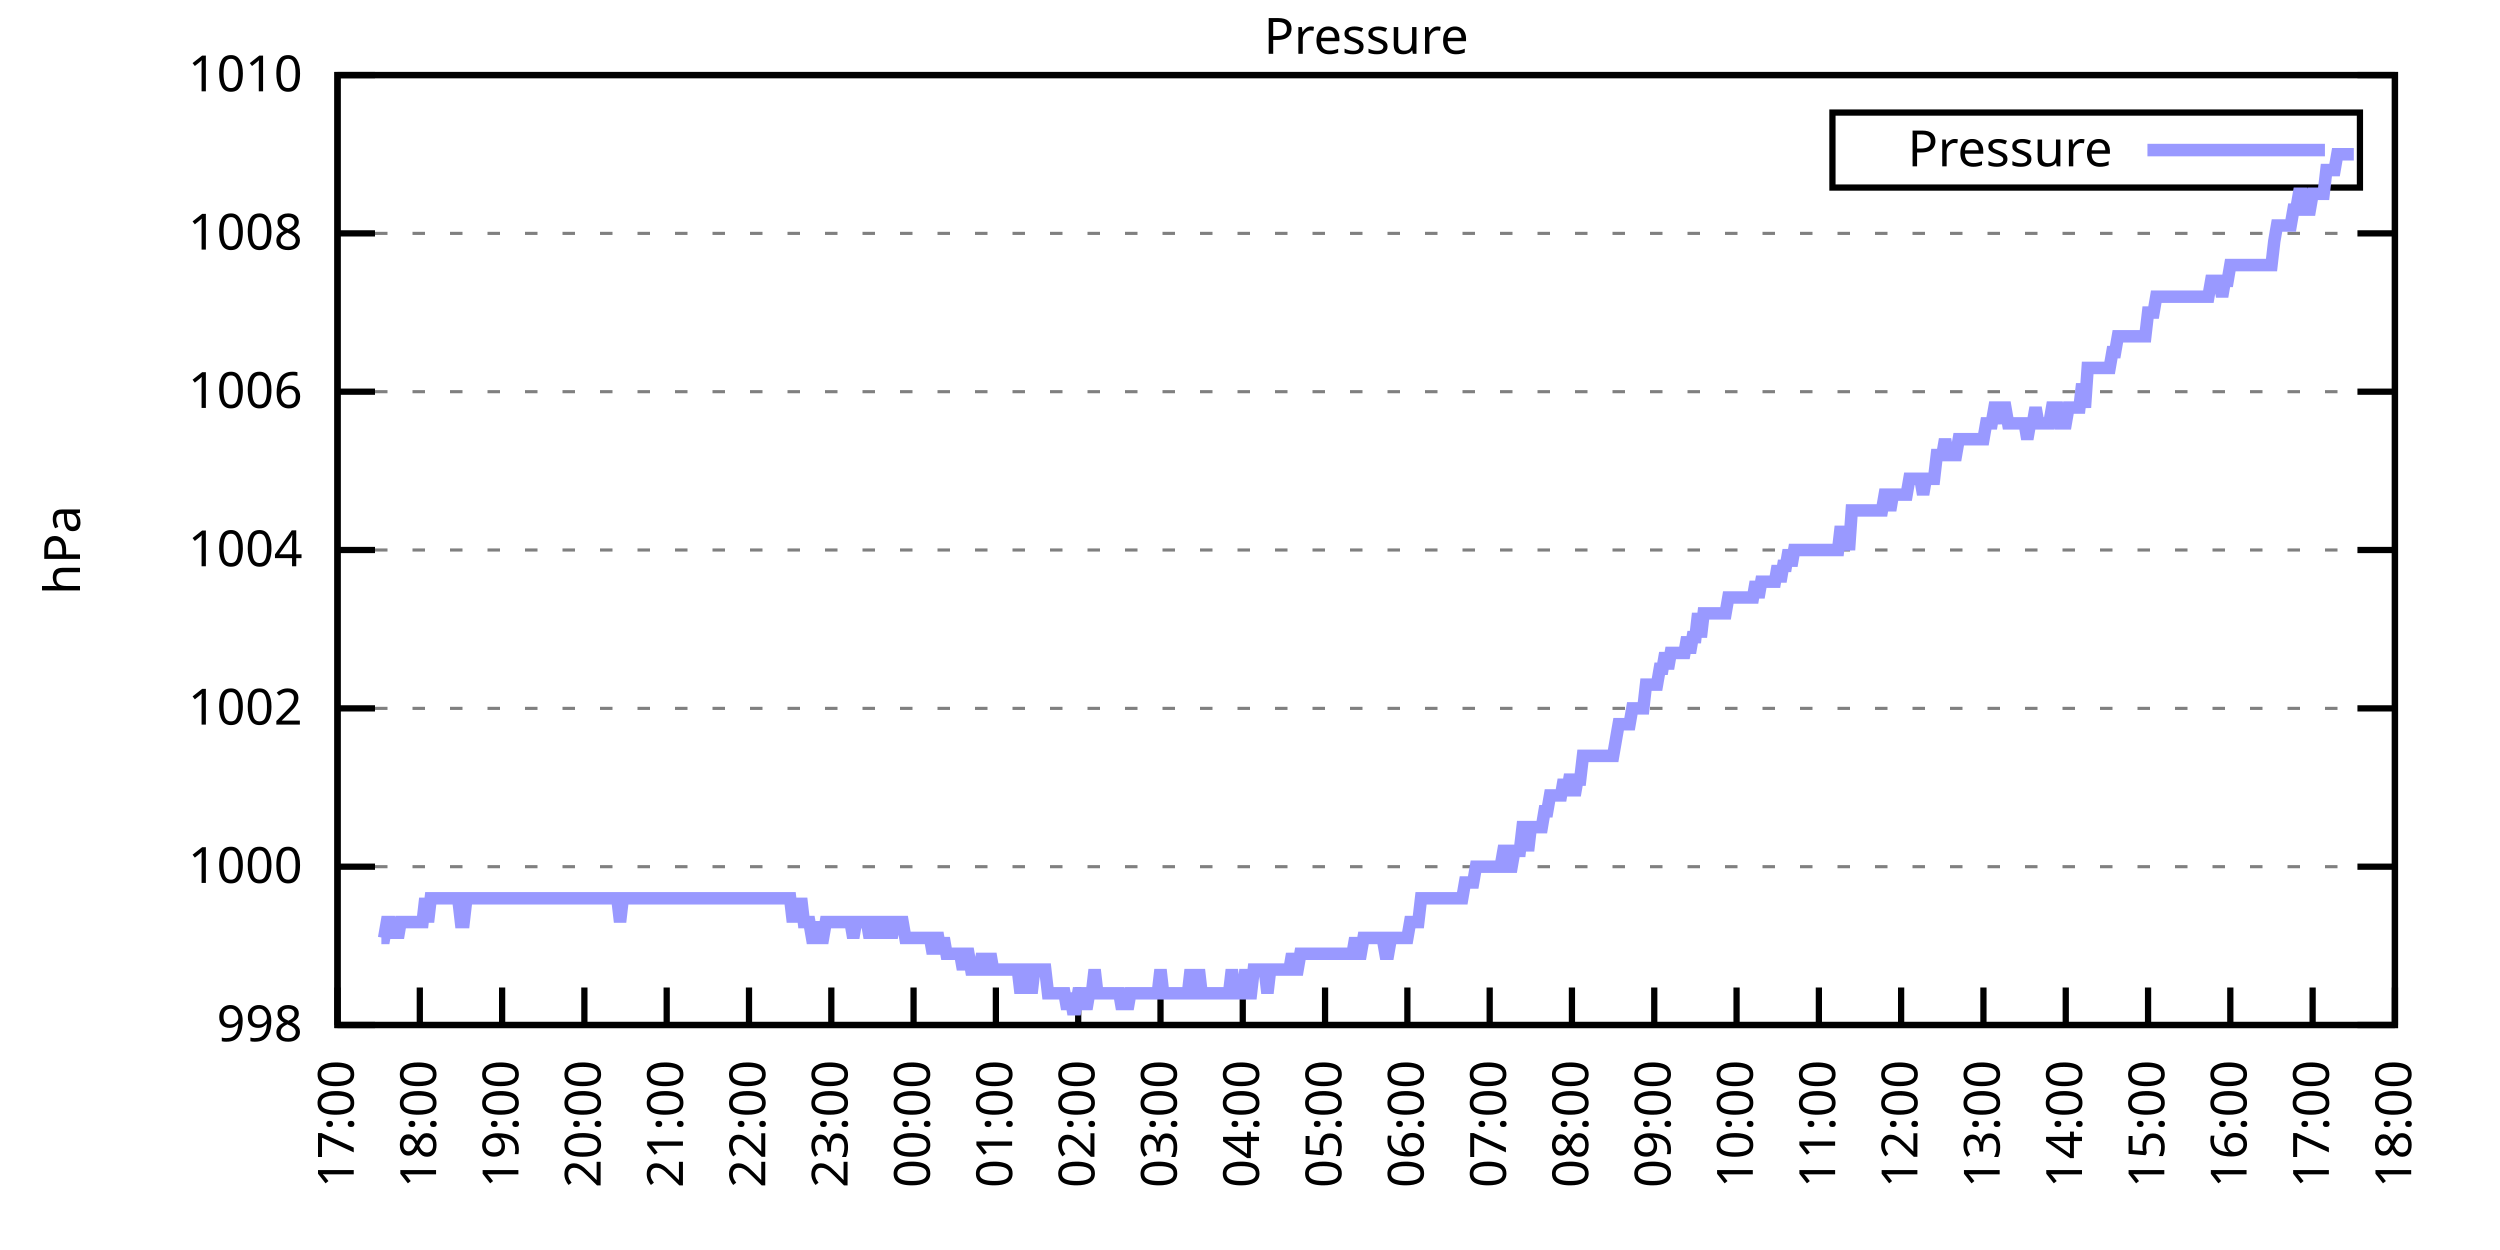
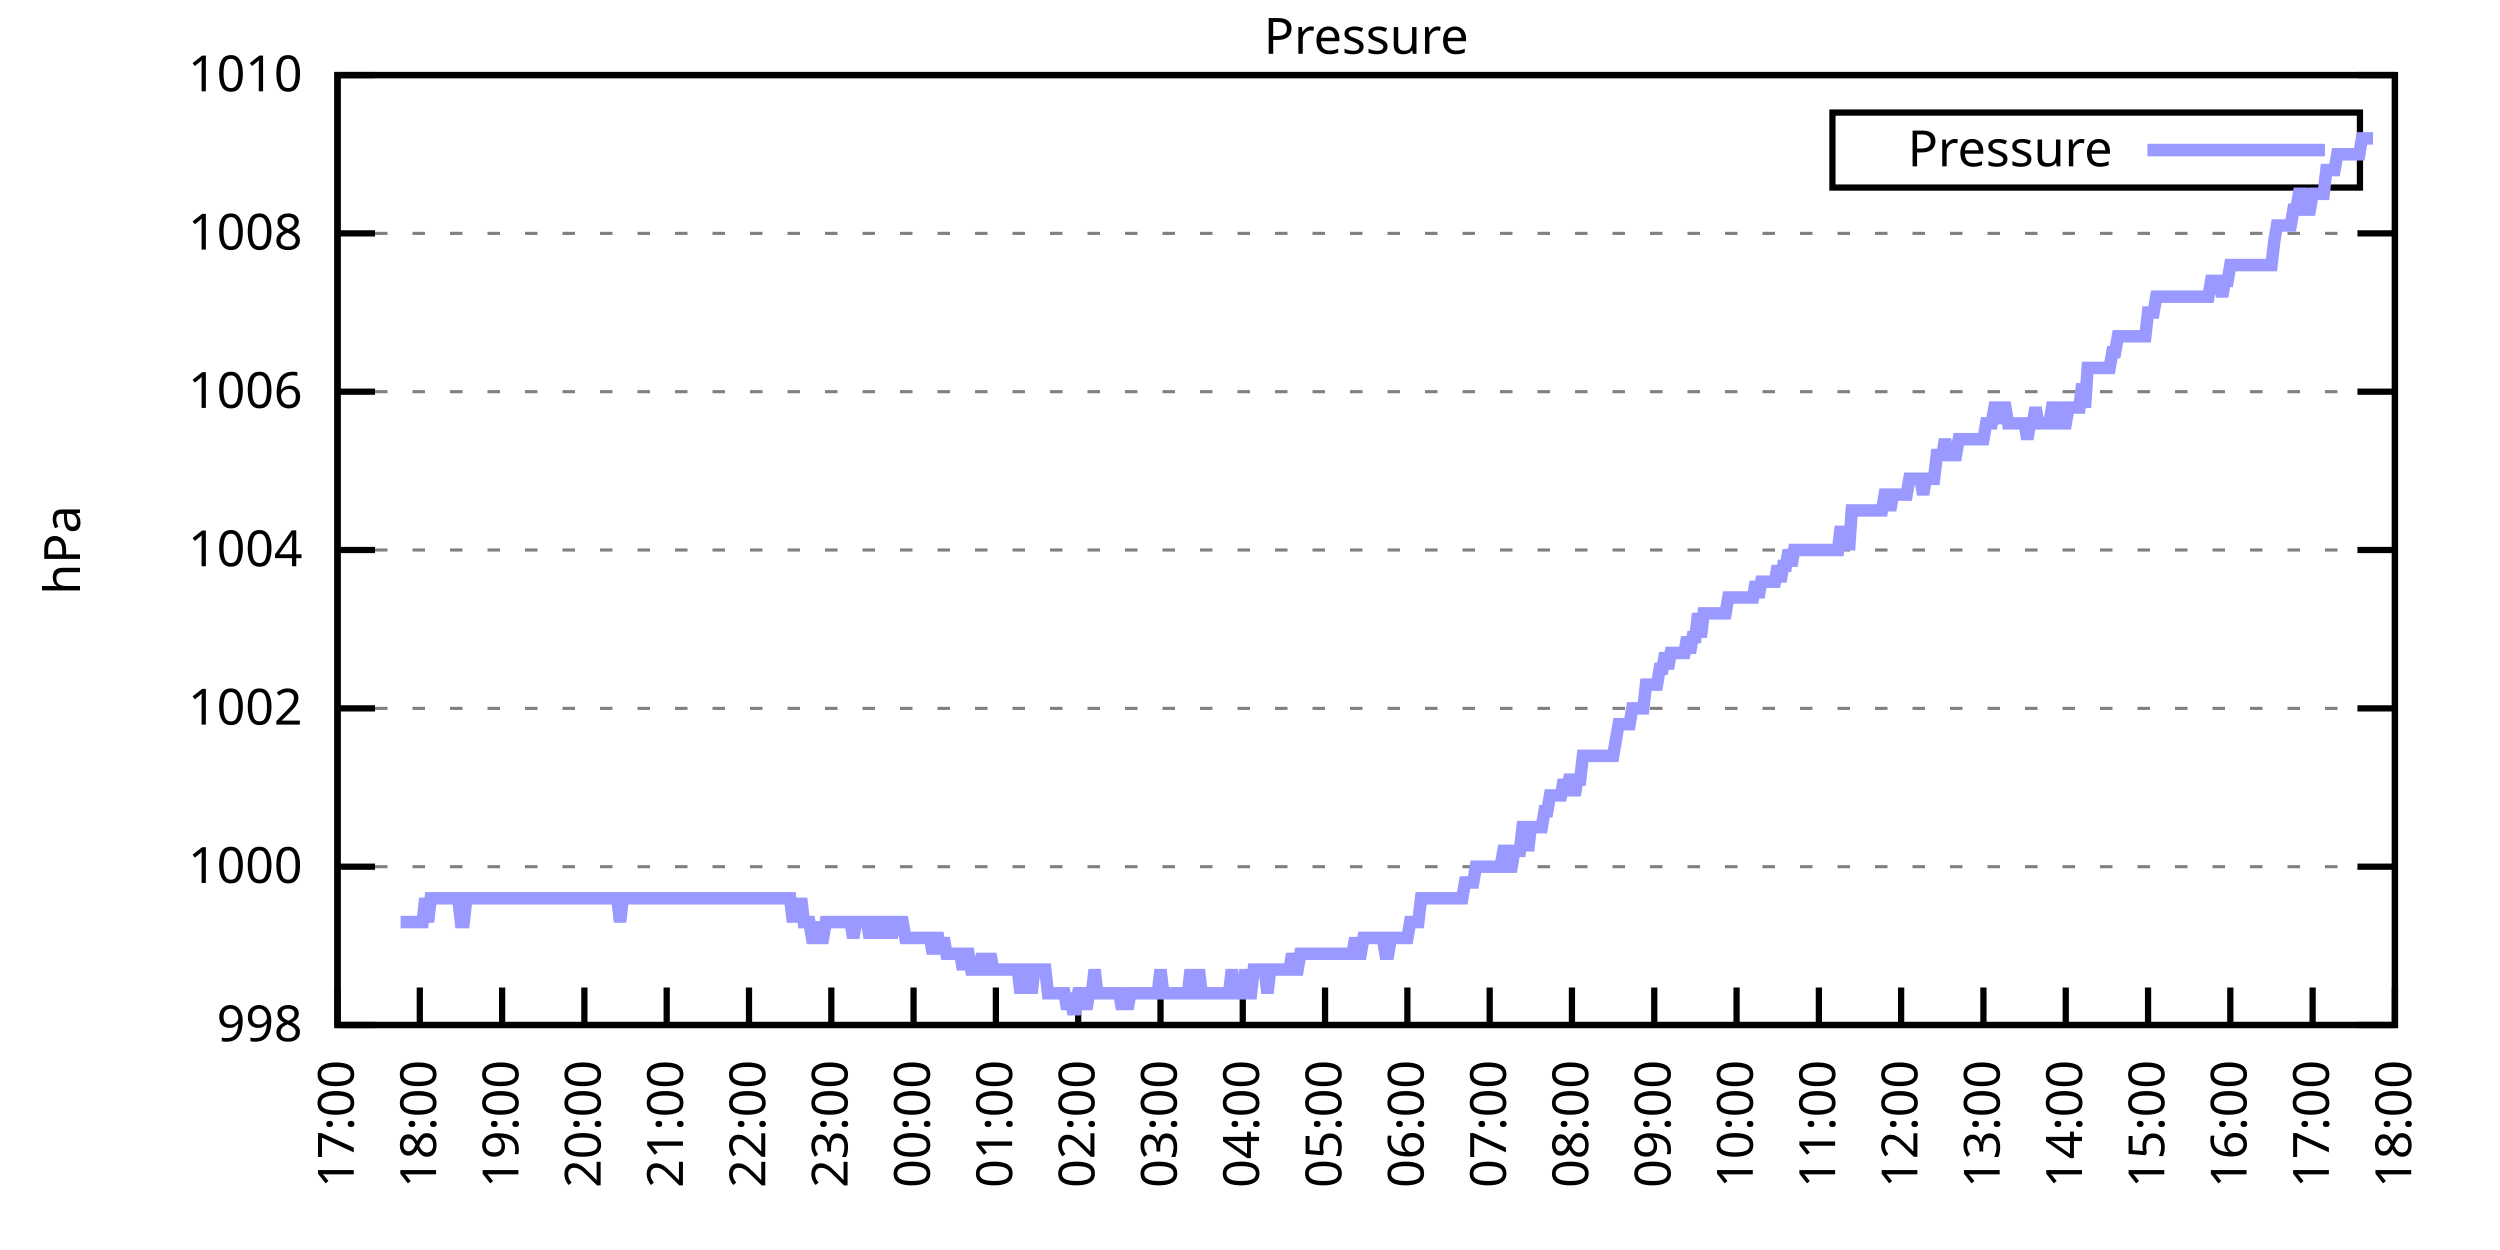
<svg xmlns="http://www.w3.org/2000/svg" xmlns:xlink="http://www.w3.org/1999/xlink" width="400" height="200" viewBox="0 0 400 200">
  <g id="gnuplot_canvas">
    <rect x="0" y="0" width="400" height="200" fill="none" />
    <defs>
      <circle id="gpDot" r="0.5" stroke-width="0.5" stroke="currentColor" />
      <path id="gpPt0" stroke-width="0.333" stroke="currentColor" d="M-1,0 h2 M0,-1 v2" />
      <path id="gpPt1" stroke-width="0.333" stroke="currentColor" d="M-1,-1 L1,1 M1,-1 L-1,1" />
      <path id="gpPt2" stroke-width="0.333" stroke="currentColor" d="M-1,0 L1,0 M0,-1 L0,1 M-1,-1 L1,1 M-1,1 L1,-1" />
      <rect id="gpPt3" stroke-width="0.333" stroke="currentColor" x="-1" y="-1" width="2" height="2" />
      <rect id="gpPt4" stroke-width="0.333" stroke="currentColor" fill="currentColor" x="-1" y="-1" width="2" height="2" />
      <circle id="gpPt5" stroke-width="0.333" stroke="currentColor" cx="0" cy="0" r="1" />
      <use xlink:href="#gpPt5" id="gpPt6" fill="currentColor" stroke="none" />
      <path id="gpPt7" stroke-width="0.333" stroke="currentColor" d="M0,-1.33 L-1.33,0.67 L1.33,0.67 z" />
      <use xlink:href="#gpPt7" id="gpPt8" fill="currentColor" stroke="none" />
      <use xlink:href="#gpPt7" id="gpPt9" stroke="currentColor" transform="rotate(180)" />
      <use xlink:href="#gpPt9" id="gpPt10" fill="currentColor" stroke="none" />
      <use xlink:href="#gpPt3" id="gpPt11" stroke="currentColor" transform="rotate(45)" />
      <use xlink:href="#gpPt11" id="gpPt12" fill="currentColor" stroke="none" />
      <path id="gpPt13" stroke-width="0.333" stroke="currentColor" d="M0,1.330 L1.265,0.411 L0.782,-1.067 L-0.782,-1.076 L-1.265,0.411 z" />
      <use xlink:href="#gpPt13" id="gpPt14" fill="currentColor" stroke="none" />
      <filter id="textbox" filterUnits="objectBoundingBox" x="0" y="0" height="1" width="1">
        <feFlood flood-color="white" flood-opacity="1" result="bgnd" />
        <feComposite in="SourceGraphic" in2="bgnd" operator="atop" />
      </filter>
      <filter id="greybox" filterUnits="objectBoundingBox" x="0" y="0" height="1" width="1">
        <feFlood flood-color="lightgrey" flood-opacity="1" result="grey" />
        <feComposite in="SourceGraphic" in2="grey" operator="atop" />
      </filter>
    </defs>
    <g fill="none" color="white" stroke="currentColor" stroke-width="1.00" stroke-linecap="butt" stroke-linejoin="miter">
</g>
    <g fill="none" color="black" stroke="currentColor" stroke-width="1.00" stroke-linecap="butt" stroke-linejoin="miter">
      <g stroke="none" shape-rendering="crispEdges">
        <polygon fill="rgb(255, 255, 255)" points="54.00,164.00 383.18,164.00 383.18,12.02 54.00,12.02 " />
      </g>
    </g>
    <g fill="none" color="black" stroke="currentColor" stroke-width="1.00" stroke-linecap="butt" stroke-linejoin="miter">
</g>
    <g fill="none" color="black" stroke="black" stroke-width="0.50" stroke-linecap="butt" stroke-linejoin="miter">
</g>
    <g fill="none" color="gray" stroke="currentColor" stroke-width="0.50" stroke-linecap="butt" stroke-linejoin="miter">
      <path stroke="gray" stroke-dasharray="2,4" class="gridline" d="M54.00,164.00 L383.19,164.00  " />
    </g>
    <g fill="none" color="gray" stroke="gray" stroke-width="1.00" stroke-linecap="butt" stroke-linejoin="miter">
</g>
    <g fill="none" color="black" stroke="currentColor" stroke-width="1.00" stroke-linecap="butt" stroke-linejoin="miter">
      <path stroke="black" d="M54.00,164.00 L60.00,164.00 M383.19,164.00 L377.19,164.00  " />
      <g transform="translate(48.40,166.60)" stroke="none" fill="black" font-family="Sans" font-size="8.00" text-anchor="end">
        <text>
          <tspan font-family="Sans"> 998</tspan>
        </text>
      </g>
    </g>
    <g fill="none" color="black" stroke="currentColor" stroke-width="1.00" stroke-linecap="butt" stroke-linejoin="miter">
</g>
    <g fill="none" color="black" stroke="black" stroke-width="0.50" stroke-linecap="butt" stroke-linejoin="miter">
</g>
    <g fill="none" color="gray" stroke="currentColor" stroke-width="0.50" stroke-linecap="butt" stroke-linejoin="miter">
      <path stroke="gray" stroke-dasharray="2,4" class="gridline" d="M54.00,138.67 L383.19,138.67  " />
    </g>
    <g fill="none" color="gray" stroke="gray" stroke-width="1.00" stroke-linecap="butt" stroke-linejoin="miter">
</g>
    <g fill="none" color="black" stroke="currentColor" stroke-width="1.00" stroke-linecap="butt" stroke-linejoin="miter">
      <path stroke="black" d="M54.00,138.67 L60.00,138.67 M383.19,138.67 L377.19,138.67  " />
      <g transform="translate(48.40,141.27)" stroke="none" fill="black" font-family="Sans" font-size="8.00" text-anchor="end">
        <text>
          <tspan font-family="Sans"> 1000</tspan>
        </text>
      </g>
    </g>
    <g fill="none" color="black" stroke="currentColor" stroke-width="1.00" stroke-linecap="butt" stroke-linejoin="miter">
</g>
    <g fill="none" color="black" stroke="black" stroke-width="0.50" stroke-linecap="butt" stroke-linejoin="miter">
</g>
    <g fill="none" color="gray" stroke="currentColor" stroke-width="0.50" stroke-linecap="butt" stroke-linejoin="miter">
      <path stroke="gray" stroke-dasharray="2,4" class="gridline" d="M54.00,113.34 L383.19,113.34  " />
    </g>
    <g fill="none" color="gray" stroke="gray" stroke-width="1.00" stroke-linecap="butt" stroke-linejoin="miter">
</g>
    <g fill="none" color="black" stroke="currentColor" stroke-width="1.00" stroke-linecap="butt" stroke-linejoin="miter">
      <path stroke="black" d="M54.00,113.34 L60.00,113.34 M383.19,113.34 L377.19,113.34  " />
      <g transform="translate(48.40,115.94)" stroke="none" fill="black" font-family="Sans" font-size="8.00" text-anchor="end">
        <text>
          <tspan font-family="Sans"> 1002</tspan>
        </text>
      </g>
    </g>
    <g fill="none" color="black" stroke="currentColor" stroke-width="1.00" stroke-linecap="butt" stroke-linejoin="miter">
</g>
    <g fill="none" color="black" stroke="black" stroke-width="0.50" stroke-linecap="butt" stroke-linejoin="miter">
</g>
    <g fill="none" color="gray" stroke="currentColor" stroke-width="0.50" stroke-linecap="butt" stroke-linejoin="miter">
      <path stroke="gray" stroke-dasharray="2,4" class="gridline" d="M54.00,88.00 L383.19,88.00  " />
    </g>
    <g fill="none" color="gray" stroke="gray" stroke-width="1.00" stroke-linecap="butt" stroke-linejoin="miter">
</g>
    <g fill="none" color="black" stroke="currentColor" stroke-width="1.00" stroke-linecap="butt" stroke-linejoin="miter">
      <path stroke="black" d="M54.00,88.00 L60.00,88.00 M383.19,88.00 L377.19,88.00  " />
      <g transform="translate(48.40,90.60)" stroke="none" fill="black" font-family="Sans" font-size="8.00" text-anchor="end">
        <text>
          <tspan font-family="Sans"> 1004</tspan>
        </text>
      </g>
    </g>
    <g fill="none" color="black" stroke="currentColor" stroke-width="1.00" stroke-linecap="butt" stroke-linejoin="miter">
</g>
    <g fill="none" color="black" stroke="black" stroke-width="0.50" stroke-linecap="butt" stroke-linejoin="miter">
</g>
    <g fill="none" color="gray" stroke="currentColor" stroke-width="0.50" stroke-linecap="butt" stroke-linejoin="miter">
      <path stroke="gray" stroke-dasharray="2,4" class="gridline" d="M54.00,62.67 L383.19,62.67  " />
    </g>
    <g fill="none" color="gray" stroke="gray" stroke-width="1.00" stroke-linecap="butt" stroke-linejoin="miter">
</g>
    <g fill="none" color="black" stroke="currentColor" stroke-width="1.00" stroke-linecap="butt" stroke-linejoin="miter">
      <path stroke="black" d="M54.00,62.67 L60.00,62.67 M383.19,62.67 L377.19,62.67  " />
      <g transform="translate(48.40,65.27)" stroke="none" fill="black" font-family="Sans" font-size="8.00" text-anchor="end">
        <text>
          <tspan font-family="Sans"> 1006</tspan>
        </text>
      </g>
    </g>
    <g fill="none" color="black" stroke="currentColor" stroke-width="1.00" stroke-linecap="butt" stroke-linejoin="miter">
</g>
    <g fill="none" color="black" stroke="black" stroke-width="0.50" stroke-linecap="butt" stroke-linejoin="miter">
</g>
    <g fill="none" color="gray" stroke="currentColor" stroke-width="0.50" stroke-linecap="butt" stroke-linejoin="miter">
      <path stroke="gray" stroke-dasharray="2,4" class="gridline" d="M54.00,37.34 L383.19,37.34  " />
    </g>
    <g fill="none" color="gray" stroke="gray" stroke-width="1.00" stroke-linecap="butt" stroke-linejoin="miter">
</g>
    <g fill="none" color="black" stroke="currentColor" stroke-width="1.00" stroke-linecap="butt" stroke-linejoin="miter">
      <path stroke="black" d="M54.00,37.34 L60.00,37.34 M383.19,37.34 L377.19,37.34  " />
      <g transform="translate(48.40,39.94)" stroke="none" fill="black" font-family="Sans" font-size="8.00" text-anchor="end">
        <text>
          <tspan font-family="Sans"> 1008</tspan>
        </text>
      </g>
    </g>
    <g fill="none" color="black" stroke="currentColor" stroke-width="1.00" stroke-linecap="butt" stroke-linejoin="miter">
</g>
    <g fill="none" color="black" stroke="black" stroke-width="0.50" stroke-linecap="butt" stroke-linejoin="miter">
</g>
    <g fill="none" color="gray" stroke="currentColor" stroke-width="0.50" stroke-linecap="butt" stroke-linejoin="miter">
      <path stroke="gray" stroke-dasharray="2,4" class="gridline" d="M54.00,12.01 L383.19,12.01  " />
    </g>
    <g fill="none" color="gray" stroke="gray" stroke-width="1.00" stroke-linecap="butt" stroke-linejoin="miter">
</g>
    <g fill="none" color="black" stroke="currentColor" stroke-width="1.00" stroke-linecap="butt" stroke-linejoin="miter">
      <path stroke="black" d="M54.00,12.01 L60.00,12.01 M383.19,12.01 L377.19,12.01  " />
      <g transform="translate(48.40,14.61)" stroke="none" fill="black" font-family="Sans" font-size="8.00" text-anchor="end">
        <text>
          <tspan font-family="Sans"> 1010</tspan>
        </text>
      </g>
    </g>
    <g fill="none" color="black" stroke="currentColor" stroke-width="1.00" stroke-linecap="butt" stroke-linejoin="miter">
      <path stroke="black" d="M54.00,164.00 L54.00,158.00  " />
      <g transform="translate(56.60,169.60) rotate(270.00)" stroke="none" fill="black" font-family="Sans" font-size="8.00" text-anchor="end">
        <text>
          <tspan font-family="Sans">17:00</tspan>
        </text>
      </g>
    </g>
    <g fill="none" color="black" stroke="currentColor" stroke-width="1.00" stroke-linecap="butt" stroke-linejoin="miter">
      <path stroke="black" d="M67.17,164.00 L67.17,158.00  " />
      <g transform="translate(69.77,169.60) rotate(270.00)" stroke="none" fill="black" font-family="Sans" font-size="8.00" text-anchor="end">
        <text>
          <tspan font-family="Sans">18:00</tspan>
        </text>
      </g>
    </g>
    <g fill="none" color="black" stroke="currentColor" stroke-width="1.00" stroke-linecap="butt" stroke-linejoin="miter">
      <path stroke="black" d="M80.34,164.00 L80.34,158.00  " />
      <g transform="translate(82.94,169.60) rotate(270.00)" stroke="none" fill="black" font-family="Sans" font-size="8.00" text-anchor="end">
        <text>
          <tspan font-family="Sans">19:00</tspan>
        </text>
      </g>
    </g>
    <g fill="none" color="black" stroke="currentColor" stroke-width="1.00" stroke-linecap="butt" stroke-linejoin="miter">
      <path stroke="black" d="M93.50,164.00 L93.50,158.00  " />
      <g transform="translate(96.10,169.60) rotate(270.00)" stroke="none" fill="black" font-family="Sans" font-size="8.00" text-anchor="end">
        <text>
          <tspan font-family="Sans">20:00</tspan>
        </text>
      </g>
    </g>
    <g fill="none" color="black" stroke="currentColor" stroke-width="1.00" stroke-linecap="butt" stroke-linejoin="miter">
      <path stroke="black" d="M106.67,164.00 L106.67,158.00  " />
      <g transform="translate(109.27,169.60) rotate(270.00)" stroke="none" fill="black" font-family="Sans" font-size="8.00" text-anchor="end">
        <text>
          <tspan font-family="Sans">21:00</tspan>
        </text>
      </g>
    </g>
    <g fill="none" color="black" stroke="currentColor" stroke-width="1.00" stroke-linecap="butt" stroke-linejoin="miter">
      <path stroke="black" d="M119.84,164.00 L119.84,158.00  " />
      <g transform="translate(122.44,169.60) rotate(270.00)" stroke="none" fill="black" font-family="Sans" font-size="8.00" text-anchor="end">
        <text>
          <tspan font-family="Sans">22:00</tspan>
        </text>
      </g>
    </g>
    <g fill="none" color="black" stroke="currentColor" stroke-width="1.00" stroke-linecap="butt" stroke-linejoin="miter">
      <path stroke="black" d="M133.01,164.00 L133.01,158.00  " />
      <g transform="translate(135.61,169.60) rotate(270.00)" stroke="none" fill="black" font-family="Sans" font-size="8.00" text-anchor="end">
        <text>
          <tspan font-family="Sans">23:00</tspan>
        </text>
      </g>
    </g>
    <g fill="none" color="black" stroke="currentColor" stroke-width="1.00" stroke-linecap="butt" stroke-linejoin="miter">
      <path stroke="black" d="M146.17,164.00 L146.17,158.00  " />
      <g transform="translate(148.77,169.60) rotate(270.00)" stroke="none" fill="black" font-family="Sans" font-size="8.00" text-anchor="end">
        <text>
          <tspan font-family="Sans">00:00</tspan>
        </text>
      </g>
    </g>
    <g fill="none" color="black" stroke="currentColor" stroke-width="1.00" stroke-linecap="butt" stroke-linejoin="miter">
      <path stroke="black" d="M159.34,164.00 L159.34,158.00  " />
      <g transform="translate(161.94,169.60) rotate(270.00)" stroke="none" fill="black" font-family="Sans" font-size="8.00" text-anchor="end">
        <text>
          <tspan font-family="Sans">01:00</tspan>
        </text>
      </g>
    </g>
    <g fill="none" color="black" stroke="currentColor" stroke-width="1.00" stroke-linecap="butt" stroke-linejoin="miter">
      <path stroke="black" d="M172.51,164.00 L172.51,158.00  " />
      <g transform="translate(175.11,169.60) rotate(270.00)" stroke="none" fill="black" font-family="Sans" font-size="8.00" text-anchor="end">
        <text>
          <tspan font-family="Sans">02:00</tspan>
        </text>
      </g>
    </g>
    <g fill="none" color="black" stroke="currentColor" stroke-width="1.00" stroke-linecap="butt" stroke-linejoin="miter">
      <path stroke="black" d="M185.68,164.00 L185.68,158.00  " />
      <g transform="translate(188.28,169.60) rotate(270.00)" stroke="none" fill="black" font-family="Sans" font-size="8.00" text-anchor="end">
        <text>
          <tspan font-family="Sans">03:00</tspan>
        </text>
      </g>
    </g>
    <g fill="none" color="black" stroke="currentColor" stroke-width="1.00" stroke-linecap="butt" stroke-linejoin="miter">
      <path stroke="black" d="M198.84,164.00 L198.84,158.00  " />
      <g transform="translate(201.44,169.60) rotate(270.00)" stroke="none" fill="black" font-family="Sans" font-size="8.00" text-anchor="end">
        <text>
          <tspan font-family="Sans">04:00</tspan>
        </text>
      </g>
    </g>
    <g fill="none" color="black" stroke="currentColor" stroke-width="1.00" stroke-linecap="butt" stroke-linejoin="miter">
      <path stroke="black" d="M212.01,164.00 L212.01,158.00  " />
      <g transform="translate(214.61,169.60) rotate(270.00)" stroke="none" fill="black" font-family="Sans" font-size="8.00" text-anchor="end">
        <text>
          <tspan font-family="Sans">05:00</tspan>
        </text>
      </g>
    </g>
    <g fill="none" color="black" stroke="currentColor" stroke-width="1.00" stroke-linecap="butt" stroke-linejoin="miter">
      <path stroke="black" d="M225.18,164.00 L225.18,158.00  " />
      <g transform="translate(227.78,169.60) rotate(270.00)" stroke="none" fill="black" font-family="Sans" font-size="8.00" text-anchor="end">
        <text>
          <tspan font-family="Sans">06:00</tspan>
        </text>
      </g>
    </g>
    <g fill="none" color="black" stroke="currentColor" stroke-width="1.00" stroke-linecap="butt" stroke-linejoin="miter">
      <path stroke="black" d="M238.35,164.00 L238.35,158.00  " />
      <g transform="translate(240.95,169.60) rotate(270.00)" stroke="none" fill="black" font-family="Sans" font-size="8.00" text-anchor="end">
        <text>
          <tspan font-family="Sans">07:00</tspan>
        </text>
      </g>
    </g>
    <g fill="none" color="black" stroke="currentColor" stroke-width="1.00" stroke-linecap="butt" stroke-linejoin="miter">
      <path stroke="black" d="M251.51,164.00 L251.51,158.00  " />
      <g transform="translate(254.11,169.60) rotate(270.00)" stroke="none" fill="black" font-family="Sans" font-size="8.00" text-anchor="end">
        <text>
          <tspan font-family="Sans">08:00</tspan>
        </text>
      </g>
    </g>
    <g fill="none" color="black" stroke="currentColor" stroke-width="1.00" stroke-linecap="butt" stroke-linejoin="miter">
      <path stroke="black" d="M264.68,164.00 L264.68,158.00  " />
      <g transform="translate(267.28,169.60) rotate(270.00)" stroke="none" fill="black" font-family="Sans" font-size="8.00" text-anchor="end">
        <text>
          <tspan font-family="Sans">09:00</tspan>
        </text>
      </g>
    </g>
    <g fill="none" color="black" stroke="currentColor" stroke-width="1.00" stroke-linecap="butt" stroke-linejoin="miter">
      <path stroke="black" d="M277.85,164.00 L277.85,158.00  " />
      <g transform="translate(280.45,169.60) rotate(270.00)" stroke="none" fill="black" font-family="Sans" font-size="8.00" text-anchor="end">
        <text>
          <tspan font-family="Sans">10:00</tspan>
        </text>
      </g>
    </g>
    <g fill="none" color="black" stroke="currentColor" stroke-width="1.00" stroke-linecap="butt" stroke-linejoin="miter">
      <path stroke="black" d="M291.02,164.00 L291.02,158.00  " />
      <g transform="translate(293.62,169.60) rotate(270.00)" stroke="none" fill="black" font-family="Sans" font-size="8.00" text-anchor="end">
        <text>
          <tspan font-family="Sans">11:00</tspan>
        </text>
      </g>
    </g>
    <g fill="none" color="black" stroke="currentColor" stroke-width="1.00" stroke-linecap="butt" stroke-linejoin="miter">
      <path stroke="black" d="M304.18,164.00 L304.18,158.00  " />
      <g transform="translate(306.78,169.60) rotate(270.00)" stroke="none" fill="black" font-family="Sans" font-size="8.00" text-anchor="end">
        <text>
          <tspan font-family="Sans">12:00</tspan>
        </text>
      </g>
    </g>
    <g fill="none" color="black" stroke="currentColor" stroke-width="1.00" stroke-linecap="butt" stroke-linejoin="miter">
      <path stroke="black" d="M317.35,164.00 L317.35,158.00  " />
      <g transform="translate(319.95,169.60) rotate(270.00)" stroke="none" fill="black" font-family="Sans" font-size="8.00" text-anchor="end">
        <text>
          <tspan font-family="Sans">13:00</tspan>
        </text>
      </g>
    </g>
    <g fill="none" color="black" stroke="currentColor" stroke-width="1.00" stroke-linecap="butt" stroke-linejoin="miter">
      <path stroke="black" d="M330.52,164.00 L330.52,158.00  " />
      <g transform="translate(333.12,169.60) rotate(270.00)" stroke="none" fill="black" font-family="Sans" font-size="8.00" text-anchor="end">
        <text>
          <tspan font-family="Sans">14:00</tspan>
        </text>
      </g>
    </g>
    <g fill="none" color="black" stroke="currentColor" stroke-width="1.00" stroke-linecap="butt" stroke-linejoin="miter">
      <path stroke="black" d="M343.69,164.00 L343.69,158.00  " />
      <g transform="translate(346.29,169.60) rotate(270.00)" stroke="none" fill="black" font-family="Sans" font-size="8.00" text-anchor="end">
        <text>
          <tspan font-family="Sans">15:00</tspan>
        </text>
      </g>
    </g>
    <g fill="none" color="black" stroke="currentColor" stroke-width="1.00" stroke-linecap="butt" stroke-linejoin="miter">
      <path stroke="black" d="M356.85,164.00 L356.85,158.00  " />
      <g transform="translate(359.45,169.60) rotate(270.00)" stroke="none" fill="black" font-family="Sans" font-size="8.00" text-anchor="end">
        <text>
          <tspan font-family="Sans">16:00</tspan>
        </text>
      </g>
    </g>
    <g fill="none" color="black" stroke="currentColor" stroke-width="1.00" stroke-linecap="butt" stroke-linejoin="miter">
      <path stroke="black" d="M370.02,164.00 L370.02,158.00  " />
      <g transform="translate(372.62,169.60) rotate(270.00)" stroke="none" fill="black" font-family="Sans" font-size="8.00" text-anchor="end">
        <text>
          <tspan font-family="Sans">17:00</tspan>
        </text>
      </g>
    </g>
    <g fill="none" color="black" stroke="currentColor" stroke-width="1.00" stroke-linecap="butt" stroke-linejoin="miter">
      <path stroke="black" d="M383.19,164.00 L383.19,158.00  " />
      <g transform="translate(385.79,169.60) rotate(270.00)" stroke="none" fill="black" font-family="Sans" font-size="8.00" text-anchor="end">
        <text>
          <tspan font-family="Sans">18:00</tspan>
        </text>
      </g>
    </g>
    <g fill="none" color="black" stroke="currentColor" stroke-width="1.00" stroke-linecap="butt" stroke-linejoin="miter">
</g>
    <g fill="none" color="black" stroke="currentColor" stroke-width="1.00" stroke-linecap="butt" stroke-linejoin="miter">
      <path stroke="black" d="M54.00,12.01 L54.00,164.00 L383.19,164.00 L383.19,12.01 L54.00,12.01 Z  " />
    </g>
    <g fill="none" color="black" stroke="currentColor" stroke-width="1.00" stroke-linecap="butt" stroke-linejoin="miter">
</g>
    <g fill="none" color="black" stroke="currentColor" stroke-width="1.00" stroke-linecap="butt" stroke-linejoin="miter">
      <path stroke="black" d="M293.19,30.01 L293.19,18.01 L377.59,18.01 L377.59,30.01 L293.19,30.01 Z  " />
    </g>
    <g id="Pressure_plot_1">
      <g fill="none" color="white" stroke="black" stroke-width="2.00" stroke-linecap="butt" stroke-linejoin="miter">
</g>
      <g fill="none" color="black" stroke="currentColor" stroke-width="2.00" stroke-linecap="butt" stroke-linejoin="miter">
        <g transform="translate(337.99,26.61)" stroke="none" fill="black" font-family="Sans" font-size="8.00" text-anchor="end">
          <text>
            <tspan font-family="Sans">Pressure</tspan>
          </text>
        </g>
      </g>
      <g fill="none" color="black" stroke="currentColor" stroke-width="2.00" stroke-linecap="butt" stroke-linejoin="miter">
-         <path stroke="rgb(153, 153, 255)" d="M343.59,24.01 L371.99,24.01 M61.02,150.07 L61.46,150.07 L61.90,147.53 L62.34,147.53 L62.78,150.07 L63.22,147.53   L63.66,150.07 L64.10,147.53 L64.53,147.53 L64.97,147.53 L65.41,147.53 L65.85,147.53 L66.29,147.53 L66.73,147.53   L67.17,147.53 L67.61,147.53 L68.05,143.73 L68.48,147.53 L68.92,143.73 L69.36,143.73 L69.80,143.73 L70.24,143.73   L70.68,143.73 L71.12,143.73 L71.56,143.73 L72.00,143.73 L72.43,143.73 L72.87,143.73 L73.31,143.73 L73.75,147.53   L74.19,147.53 L74.63,143.73 L75.07,143.73 L75.51,143.73 L75.95,143.73 L76.38,143.73 L76.82,143.73 L77.26,143.73   L77.70,143.73 L78.14,143.73 L78.58,143.73 L79.02,143.73 L79.46,143.73 L79.90,143.73 L80.34,143.73 L80.77,143.73   L81.21,143.73 L81.65,143.73 L82.09,143.73 L82.53,143.73 L82.97,143.73 L83.41,143.73 L83.85,143.73 L84.29,143.73   L84.72,143.73 L85.16,143.73 L85.60,143.73 L86.04,143.73 L86.48,143.73 L86.92,143.73 L87.36,143.73 L87.80,143.73   L88.24,143.73 L88.67,143.73 L89.11,143.73 L89.55,143.73 L89.99,143.73 L90.43,143.73 L90.87,143.73 L91.31,143.73   L91.75,143.73 L92.19,143.73 L92.62,143.73 L93.06,143.73 L93.50,143.73 L93.94,143.73 L94.38,143.73 L94.82,143.73   L95.26,143.73 L95.70,143.73 L96.14,143.73 L96.58,143.73 L97.01,143.73 L97.45,143.73 L97.89,143.73 L98.33,143.73   L98.77,143.73 L99.21,147.53 L99.65,143.73 L100.09,143.73 L100.53,143.73 L100.96,143.73 L101.40,143.73 L101.84,143.73   L102.28,143.73 L102.72,143.73 L103.16,143.73 L103.60,143.73 L104.04,143.73 L104.48,143.73 L104.91,143.73 L105.35,143.73   L105.79,143.73 L106.23,143.73 L106.67,143.73 L107.11,143.73 L107.55,143.73 L107.99,143.73 L108.43,143.73 L108.87,143.73   L109.30,143.73 L109.74,143.73 L110.18,143.73 L110.62,143.73 L111.06,143.73 L111.50,143.73 L111.94,143.73 L112.38,143.73   L112.82,143.73 L113.25,143.73 L113.69,143.73 L114.13,143.73 L114.57,143.73 L115.01,143.73 L115.45,143.73 L115.89,143.73   L116.33,143.73 L116.77,143.73 L117.20,143.73 L117.64,143.73 L118.08,143.73 L118.52,143.73 L118.96,143.73 L119.40,143.73   L119.84,143.73 L120.28,143.73 L120.72,143.73 L121.15,143.73 L121.59,143.73 L122.03,143.73 L122.47,143.73 L122.91,143.73   L123.35,143.73 L123.79,143.73 L124.23,143.73 L124.67,143.73 L125.11,143.73 L125.54,143.73 L125.98,143.73 L126.42,143.73   L126.86,147.53 L127.30,143.73 L127.74,147.53 L128.18,143.73 L128.62,147.53 L129.06,147.53 L129.49,147.53 L129.93,150.07   L130.37,150.07 L130.81,147.53 L131.25,150.07 L131.69,150.07 L132.13,147.53 L132.57,147.53 L133.01,147.53 L133.44,147.53   L133.88,147.53 L134.32,147.53 L134.76,147.53 L135.20,147.53 L135.64,147.53 L136.08,147.53 L136.52,150.07 L136.96,147.53   L137.39,147.53 L137.83,147.53 L138.27,147.53 L138.71,147.53 L139.15,150.07 L139.59,147.53 L140.03,147.53 L140.47,147.53   L140.91,150.07 L141.35,147.53 L141.78,147.53 L142.22,147.53 L142.66,150.07 L143.10,147.53 L143.54,147.53 L143.98,147.53   L144.42,147.53 L144.86,150.07 L145.30,150.07 L145.73,150.07 L146.17,150.07 L146.61,150.07 L147.05,150.07 L147.49,150.07   L147.93,150.07 L148.37,150.07 L148.81,150.07 L149.25,152.60 L149.68,150.07 L150.12,150.07 L150.56,152.60 L151.00,150.07   L151.44,152.60 L151.88,152.60 L152.32,152.60 L152.76,152.60 L153.20,152.60 L153.63,152.60 L154.07,155.13 L154.51,152.60   L154.95,152.60 L155.39,155.13 L155.83,155.13 L156.27,155.13 L156.71,155.13 L157.15,152.60 L157.59,155.13 L158.02,155.13   L158.46,152.60 L158.90,155.13 L159.34,155.13 L159.78,155.13 L160.22,155.13 L160.66,155.13 L161.10,155.13 L161.54,155.13   L161.97,155.13 L162.41,155.13 L162.85,155.13 L163.29,158.93 L163.73,155.13 L164.17,155.13 L164.61,155.13 L165.05,158.93   L165.49,155.13 L165.92,155.13 L166.36,155.13 L166.80,155.13 L167.24,155.13 L167.68,158.93 L168.12,158.93 L168.56,158.93   L169.00,158.93 L169.44,158.93 L169.87,158.93 L170.31,158.93 L170.75,161.47 L171.19,158.93 L171.63,161.47 L172.07,161.47   L172.51,158.93 L172.95,158.93 L173.39,158.93 L173.83,161.47 L174.26,158.93 L174.70,158.93 L175.14,155.13 L175.58,158.93   L176.02,158.93 L176.46,158.93 L176.90,158.93 L177.34,158.93 L177.78,158.93 L178.21,158.93 L178.65,158.93 L179.09,158.93   L179.53,161.47 L179.97,158.93 L180.41,161.47 L180.85,158.93 L181.29,158.93 L181.73,158.93 L182.16,158.93 L182.60,158.93   L183.04,158.93 L183.48,158.93 L183.92,158.93 L184.36,158.93 L184.80,158.93 L185.24,158.93 L185.68,155.13 L186.11,158.93   L186.55,158.93 L186.99,158.93 L187.43,158.93 L187.87,158.93 L188.31,158.93 L188.75,158.93 L189.19,158.93 L189.63,158.93   L190.07,158.93 L190.50,155.13 L190.94,158.93 L191.38,158.93 L191.82,155.13 L192.26,158.93 L192.70,158.93 L193.14,158.93   L193.58,158.93 L194.02,158.93 L194.45,158.93 L194.89,158.93 L195.33,158.93 L195.77,158.93 L196.21,158.93 L196.65,158.93   L197.09,155.13 L197.53,158.93 L197.97,158.93 L198.40,158.93 L198.84,158.93 L199.28,155.13 L199.72,158.93 L200.16,158.93   L200.60,155.13 L201.04,155.13 L201.48,155.13 L201.92,155.13 L202.35,155.13 L202.79,158.93 L203.23,155.13 L203.67,155.13   L204.11,155.13 L204.55,155.13 L204.99,155.13 L205.43,155.13 L205.87,155.13 L206.31,155.13 L206.74,152.60 L207.18,155.13   L207.62,155.13 L208.06,152.60 L208.50,152.60 L208.94,152.60 L209.38,152.60 L209.82,152.60 L210.26,152.60 L210.69,152.60   L211.13,152.60 L211.57,152.60 L212.01,152.60 L212.45,152.60 L212.89,152.60 L213.33,152.60 L213.77,152.60 L214.21,152.60   L214.64,152.60 L215.08,152.60 L215.52,152.60 L215.96,152.60 L216.40,152.60 L216.84,150.07 L217.28,152.60 L217.72,152.60   L218.16,150.07 L218.60,150.07 L219.03,150.07 L219.47,150.07 L219.91,150.07 L220.35,150.07 L220.79,150.07 L221.23,150.07   L221.67,152.60 L222.11,152.60 L222.55,150.07 L222.98,150.07 L223.42,150.07 L223.86,150.07 L224.30,150.07 L224.74,150.07   L225.18,150.07 L225.62,147.53 L226.06,147.53 L226.50,147.53 L226.93,147.53 L227.37,143.73 L227.81,143.73 L228.25,143.73   L228.69,143.73 L229.13,143.73 L229.57,143.73 L230.01,143.73 L230.45,143.73 L230.88,143.73 L231.32,143.73 L231.76,143.73   L232.20,143.73 L232.64,143.73 L233.08,143.73 L233.52,143.73 L233.96,143.73 L234.40,141.20 L234.84,141.20 L235.27,141.20   L235.71,141.20 L236.15,138.67 L236.59,138.67 L237.03,138.67 L237.47,138.67 L237.91,138.67 L238.35,138.67 L238.79,138.67   L239.22,138.67 L239.66,138.67 L240.10,138.67 L240.54,136.14 L240.98,136.14 L241.42,138.67 L241.86,138.67 L242.30,136.14   L242.74,136.14 L243.17,136.14 L243.61,132.34 L244.05,132.34 L244.49,136.14 L244.93,132.34 L245.37,132.34 L245.81,132.34   L246.25,132.34 L246.69,132.34 L247.12,129.80 L247.56,129.80 L248.00,127.27 L248.44,127.27 L248.88,127.27 L249.32,127.27   L249.76,127.27 L250.20,124.74 L250.64,127.27 L251.08,124.74 L251.51,124.74 L251.95,127.27 L252.39,124.74 L252.83,124.74   L253.27,120.94 L253.71,120.94 L254.15,120.94 L254.59,120.94 L255.03,120.94 L255.46,120.94 L255.90,120.94 L256.34,120.94   L256.78,120.94 L257.22,120.94 L257.66,120.94 L258.10,120.94 L258.54,118.40 L258.98,115.87 L259.41,115.87 L259.85,115.87   L260.29,115.87 L260.73,115.87 L261.17,113.34 L261.61,113.34 L262.05,113.34 L262.49,113.34 L262.93,113.34 L263.36,109.54   L263.80,109.54 L264.24,109.54 L264.68,109.54 L265.12,109.54 L265.56,107.00 L266.00,107.00 L266.44,104.47 L266.88,107.00   L267.32,104.47 L267.75,104.47 L268.19,104.47 L268.63,104.47 L269.07,104.47 L269.51,104.47 L269.95,101.94 L270.39,104.47   L270.83,101.94 L271.27,101.94 L271.70,98.14 L272.14,101.94 L272.58,98.14 L273.02,98.14 L273.46,98.14 L273.90,98.14   L274.34,98.14 L274.78,98.14 L275.22,98.14 L275.65,98.14 L276.09,98.14 L276.53,95.60 L276.97,95.60 L277.41,95.60   L277.85,95.60 L278.29,95.60 L278.73,95.60 L279.17,95.60 L279.60,95.60 L280.04,95.60 L280.48,95.60 L280.92,93.07   L281.36,95.60 L281.80,93.07 L282.24,93.07 L282.68,93.07 L283.12,93.07 L283.56,93.07 L283.99,93.07 L284.43,90.54   L284.87,93.07 L285.31,90.54 L285.75,90.54 L286.19,88.00 L286.63,90.54 L287.07,88.00 L287.51,88.00 L287.94,88.00   L288.38,88.00 L288.82,88.00 L289.26,88.00 L289.70,88.00 L290.14,88.00 L290.58,88.00 L291.02,88.00 L291.46,88.00   L291.89,88.00 L292.33,88.00 L292.77,88.00 L293.21,88.00 L293.65,88.00 L294.09,88.00 L294.53,84.21 L294.97,88.00   L295.41,84.21 L295.84,88.00 L296.28,81.67 L296.72,81.67 L297.16,81.67 L297.60,81.67 L298.04,81.67 L298.48,81.67   L298.92,81.67 L299.36,81.67 L299.80,81.67 L300.23,81.67 L300.67,81.67 L301.11,81.67 L301.55,79.14 L301.99,79.14   L302.43,81.67 L302.87,79.14 L303.31,79.14 L303.75,79.14 L304.18,79.14 L304.62,79.14 L305.06,79.14 L305.50,76.61   L305.94,76.61 L306.38,76.61 L306.82,76.61 L307.26,76.61 L307.70,79.14 L308.13,76.61 L308.57,76.61 L309.01,76.61   L309.45,76.61 L309.89,72.81 L310.33,72.81 L310.77,72.81 L311.21,70.27 L311.65,72.81 L312.08,72.81 L312.52,72.81   L312.96,72.81 L313.40,70.27 L313.84,70.27 L314.28,70.27 L314.72,70.27 L315.16,70.27 L315.60,70.27 L316.04,70.27   L316.47,70.27 L316.91,70.27 L317.35,70.27 L317.79,67.74 L318.23,67.74 L318.67,67.74 L319.11,65.21 L319.55,65.21   L319.99,67.74 L320.42,65.21 L320.86,65.21 L321.30,67.74 L321.74,67.74 L322.18,67.74 L322.62,67.74 L323.06,67.74   L323.50,67.74 L323.94,67.74 L324.37,70.27 L324.81,67.74 L325.25,67.74 L325.69,65.21 L326.13,67.74 L326.57,67.74   L327.01,67.74 L327.45,67.74 L327.89,67.74 L328.33,65.21 L328.76,65.21 L329.20,65.21 L329.64,67.74 L330.08,67.74   L330.52,67.74 L330.96,65.21 L331.40,65.21 L331.84,65.21 L332.28,65.21 L332.71,65.21 L333.15,61.41 L333.59,65.21   L334.03,58.87 L334.47,58.87 L334.91,58.87 L335.35,58.87 L335.79,58.87 L336.23,58.87 L336.66,58.87 L337.10,58.87   L337.54,58.87 L337.98,56.34 L338.42,56.34 L338.86,53.81 L339.30,53.81 L339.74,53.81 L340.18,53.81 L340.61,53.81   L341.05,53.81 L341.49,53.81 L341.93,53.81 L342.37,53.81 L342.81,53.81 L343.25,53.81 L343.69,50.01 L344.13,50.01   L344.57,50.01 L345.00,47.47 L345.44,47.47 L345.88,47.47 L346.32,47.47 L346.76,47.47 L347.20,47.47 L347.64,47.47   L348.08,47.47 L348.52,47.47 L348.95,47.47 L349.39,47.47 L349.83,47.47 L350.27,47.47 L350.71,47.47 L351.15,47.47   L351.59,47.47 L352.03,47.47 L352.47,47.47 L352.90,47.47 L353.34,47.47 L353.78,44.94 L354.22,44.94 L354.66,44.94   L355.10,44.94 L355.54,47.47 L355.98,44.94 L356.42,44.94 L356.85,42.41 L357.29,42.41 L357.73,42.41 L358.17,42.41   L358.61,42.41 L359.05,42.41 L359.49,42.41 L359.93,42.41 L360.37,42.41 L360.81,42.41 L361.24,42.41 L361.68,42.41   L362.12,42.41 L362.56,42.41 L363.00,42.41 L363.44,42.41 L363.88,38.61 L364.32,36.08 L364.76,36.08 L365.19,36.08   L365.63,36.08 L366.07,36.08 L366.51,36.08 L366.95,33.54 L367.39,33.54 L367.83,31.01 L368.27,31.01 L368.71,33.54   L369.14,33.54 L369.58,33.54 L370.02,31.01 L370.46,31.01 L370.90,31.01 L371.34,31.01 L371.78,31.01 L372.22,27.21   L372.66,27.21 L373.09,27.21 L373.53,27.21 L373.97,24.68 L374.41,24.68 L374.85,24.68 L375.29,24.68 L375.73,24.68   L376.17,24.68 L376.61,24.68  " />
+         <path stroke="rgb(153, 153, 255)" d="M343.59,24.01 L371.99,24.01 M64.10,147.53 L64.53,147.53 L64.97,147.53 L65.41,147.53 L65.85,147.53 L66.29,147.53   L66.73,147.53 L67.17,147.53 L67.61,147.53 L68.05,143.73 L68.48,147.53 L68.92,143.73 L69.36,143.73 L69.80,143.73   L70.24,143.73 L70.68,143.73 L71.12,143.73 L71.56,143.73 L72.00,143.73 L72.43,143.73 L72.87,143.73 L73.31,143.73   L73.75,147.53 L74.19,147.53 L74.63,143.73 L75.07,143.73 L75.51,143.73 L75.95,143.73 L76.38,143.73 L76.82,143.73   L77.26,143.73 L77.70,143.73 L78.14,143.73 L78.58,143.73 L79.02,143.73 L79.46,143.73 L79.90,143.73 L80.34,143.73   L80.77,143.73 L81.21,143.73 L81.65,143.73 L82.09,143.73 L82.53,143.73 L82.97,143.73 L83.41,143.73 L83.85,143.73   L84.29,143.73 L84.72,143.73 L85.16,143.73 L85.60,143.73 L86.04,143.73 L86.48,143.73 L86.92,143.73 L87.36,143.73   L87.80,143.73 L88.24,143.73 L88.67,143.73 L89.11,143.73 L89.55,143.73 L89.99,143.73 L90.43,143.73 L90.87,143.73   L91.31,143.73 L91.75,143.73 L92.19,143.73 L92.62,143.73 L93.06,143.73 L93.50,143.73 L93.94,143.73 L94.38,143.73   L94.82,143.73 L95.26,143.73 L95.70,143.73 L96.14,143.73 L96.58,143.73 L97.01,143.73 L97.45,143.73 L97.89,143.73   L98.33,143.73 L98.77,143.73 L99.21,147.53 L99.65,143.73 L100.09,143.73 L100.53,143.73 L100.96,143.73 L101.40,143.73   L101.84,143.73 L102.28,143.73 L102.72,143.73 L103.16,143.73 L103.60,143.73 L104.04,143.73 L104.48,143.73 L104.91,143.73   L105.35,143.73 L105.79,143.73 L106.23,143.73 L106.67,143.73 L107.11,143.73 L107.55,143.73 L107.99,143.73 L108.43,143.73   L108.87,143.73 L109.30,143.73 L109.74,143.73 L110.18,143.73 L110.62,143.73 L111.06,143.73 L111.50,143.73 L111.94,143.73   L112.38,143.73 L112.82,143.73 L113.25,143.73 L113.69,143.73 L114.13,143.73 L114.57,143.73 L115.01,143.73 L115.45,143.73   L115.89,143.73 L116.33,143.73 L116.77,143.73 L117.20,143.73 L117.64,143.73 L118.08,143.73 L118.52,143.73 L118.96,143.73   L119.40,143.73 L119.84,143.73 L120.28,143.73 L120.72,143.73 L121.15,143.73 L121.59,143.73 L122.03,143.73 L122.47,143.73   L122.91,143.73 L123.35,143.73 L123.79,143.73 L124.23,143.73 L124.67,143.73 L125.11,143.73 L125.54,143.73 L125.98,143.73   L126.42,143.73 L126.86,147.53 L127.30,143.73 L127.74,147.53 L128.18,143.73 L128.62,147.53 L129.06,147.53 L129.49,147.53   L129.93,150.07 L130.37,150.07 L130.81,147.53 L131.25,150.07 L131.69,150.07 L132.13,147.53 L132.57,147.53 L133.01,147.53   L133.44,147.53 L133.88,147.53 L134.32,147.53 L134.76,147.53 L135.20,147.53 L135.64,147.53 L136.08,147.53 L136.52,150.07   L136.96,147.53 L137.39,147.53 L137.83,147.53 L138.27,147.53 L138.71,147.53 L139.15,150.07 L139.59,147.53 L140.03,147.53   L140.47,147.53 L140.91,150.07 L141.35,147.53 L141.78,147.53 L142.22,147.53 L142.66,150.07 L143.10,147.53 L143.54,147.53   L143.98,147.53 L144.42,147.53 L144.86,150.07 L145.30,150.07 L145.73,150.07 L146.17,150.07 L146.61,150.07 L147.05,150.07   L147.49,150.07 L147.93,150.07 L148.37,150.07 L148.81,150.07 L149.25,152.60 L149.68,150.07 L150.12,150.07 L150.56,152.60   L151.00,150.07 L151.44,152.60 L151.88,152.60 L152.32,152.60 L152.76,152.60 L153.20,152.60 L153.63,152.60 L154.07,155.13   L154.51,152.60 L154.95,152.60 L155.39,155.13 L155.83,155.13 L156.27,155.13 L156.71,155.13 L157.15,152.60 L157.59,155.13   L158.02,155.13 L158.46,152.60 L158.90,155.13 L159.34,155.13 L159.78,155.13 L160.22,155.13 L160.66,155.13 L161.10,155.13   L161.54,155.13 L161.97,155.13 L162.41,155.13 L162.85,155.13 L163.29,158.93 L163.73,155.13 L164.17,155.13 L164.61,155.13   L165.05,158.93 L165.49,155.13 L165.92,155.13 L166.36,155.13 L166.80,155.13 L167.24,155.13 L167.68,158.93 L168.12,158.93   L168.56,158.93 L169.00,158.93 L169.44,158.93 L169.87,158.93 L170.31,158.93 L170.75,161.47 L171.19,158.93 L171.63,161.47   L172.07,161.47 L172.51,158.93 L172.95,158.93 L173.39,158.93 L173.83,161.47 L174.26,158.93 L174.70,158.93 L175.14,155.13   L175.58,158.93 L176.02,158.93 L176.46,158.93 L176.90,158.93 L177.34,158.93 L177.78,158.93 L178.21,158.93 L178.65,158.93   L179.09,158.93 L179.53,161.47 L179.97,158.93 L180.41,161.47 L180.85,158.93 L181.29,158.93 L181.73,158.93 L182.16,158.93   L182.60,158.93 L183.04,158.93 L183.48,158.93 L183.92,158.93 L184.36,158.93 L184.80,158.93 L185.24,158.93 L185.68,155.13   L186.11,158.93 L186.55,158.93 L186.99,158.93 L187.43,158.93 L187.87,158.93 L188.31,158.93 L188.75,158.93 L189.19,158.93   L189.63,158.93 L190.07,158.93 L190.50,155.13 L190.94,158.93 L191.38,158.93 L191.82,155.13 L192.26,158.93 L192.70,158.93   L193.14,158.93 L193.58,158.93 L194.02,158.93 L194.45,158.93 L194.89,158.93 L195.33,158.93 L195.77,158.93 L196.21,158.93   L196.65,158.93 L197.09,155.13 L197.53,158.93 L197.97,158.93 L198.40,158.93 L198.84,158.93 L199.28,155.13 L199.72,158.93   L200.16,158.93 L200.60,155.13 L201.04,155.13 L201.48,155.13 L201.92,155.13 L202.35,155.13 L202.79,158.93 L203.23,155.13   L203.67,155.13 L204.11,155.13 L204.55,155.13 L204.99,155.13 L205.43,155.13 L205.87,155.13 L206.31,155.13 L206.74,152.60   L207.18,155.13 L207.62,155.13 L208.06,152.60 L208.50,152.60 L208.94,152.60 L209.38,152.60 L209.82,152.60 L210.26,152.60   L210.69,152.60 L211.13,152.60 L211.57,152.60 L212.01,152.60 L212.45,152.60 L212.89,152.60 L213.33,152.60 L213.77,152.60   L214.21,152.60 L214.64,152.60 L215.08,152.60 L215.52,152.60 L215.96,152.60 L216.40,152.60 L216.84,150.07 L217.28,152.60   L217.72,152.60 L218.16,150.07 L218.60,150.07 L219.03,150.07 L219.47,150.07 L219.91,150.07 L220.35,150.07 L220.79,150.07   L221.23,150.07 L221.67,152.60 L222.11,152.60 L222.55,150.07 L222.98,150.07 L223.42,150.07 L223.86,150.07 L224.30,150.07   L224.74,150.07 L225.18,150.07 L225.62,147.53 L226.06,147.53 L226.50,147.53 L226.93,147.53 L227.37,143.73 L227.81,143.73   L228.25,143.73 L228.69,143.73 L229.13,143.73 L229.57,143.73 L230.01,143.73 L230.45,143.73 L230.88,143.73 L231.32,143.73   L231.76,143.73 L232.20,143.73 L232.64,143.73 L233.08,143.73 L233.52,143.73 L233.96,143.73 L234.40,141.20 L234.84,141.20   L235.27,141.20 L235.71,141.20 L236.15,138.67 L236.59,138.67 L237.03,138.67 L237.47,138.67 L237.91,138.67 L238.35,138.67   L238.79,138.67 L239.22,138.67 L239.66,138.67 L240.10,138.67 L240.54,136.14 L240.98,136.14 L241.42,138.67 L241.86,138.67   L242.30,136.14 L242.74,136.14 L243.17,136.14 L243.61,132.34 L244.05,132.34 L244.49,136.14 L244.93,132.34 L245.37,132.34   L245.81,132.34 L246.25,132.34 L246.69,132.34 L247.12,129.80 L247.56,129.80 L248.00,127.27 L248.44,127.27 L248.88,127.27   L249.32,127.27 L249.76,127.27 L250.20,124.74 L250.64,127.27 L251.08,124.74 L251.51,124.74 L251.95,127.27 L252.39,124.74   L252.83,124.74 L253.27,120.94 L253.71,120.94 L254.15,120.94 L254.59,120.94 L255.03,120.94 L255.46,120.94 L255.90,120.94   L256.34,120.94 L256.78,120.94 L257.22,120.94 L257.66,120.94 L258.10,120.94 L258.54,118.40 L258.98,115.87 L259.41,115.87   L259.85,115.87 L260.29,115.87 L260.73,115.87 L261.17,113.34 L261.61,113.34 L262.05,113.34 L262.49,113.34 L262.93,113.34   L263.36,109.54 L263.80,109.54 L264.24,109.54 L264.68,109.54 L265.12,109.54 L265.56,107.00 L266.00,107.00 L266.44,104.47   L266.88,107.00 L267.32,104.47 L267.75,104.47 L268.19,104.47 L268.63,104.47 L269.07,104.47 L269.51,104.47 L269.95,101.94   L270.39,104.47 L270.83,101.94 L271.27,101.94 L271.70,98.14 L272.14,101.94 L272.58,98.14 L273.02,98.14 L273.46,98.14   L273.90,98.14 L274.34,98.14 L274.78,98.14 L275.22,98.14 L275.65,98.14 L276.09,98.14 L276.53,95.60 L276.97,95.60   L277.41,95.60 L277.85,95.60 L278.29,95.60 L278.73,95.60 L279.17,95.60 L279.60,95.60 L280.04,95.60 L280.48,95.60   L280.92,93.07 L281.36,95.60 L281.80,93.07 L282.24,93.07 L282.68,93.07 L283.12,93.07 L283.56,93.07 L283.99,93.07   L284.43,90.54 L284.87,93.07 L285.31,90.54 L285.75,90.54 L286.19,88.00 L286.63,90.54 L287.07,88.00 L287.51,88.00   L287.94,88.00 L288.38,88.00 L288.82,88.00 L289.26,88.00 L289.70,88.00 L290.14,88.00 L290.58,88.00 L291.02,88.00   L291.46,88.00 L291.89,88.00 L292.33,88.00 L292.77,88.00 L293.21,88.00 L293.65,88.00 L294.09,88.00 L294.53,84.21   L294.97,88.00 L295.41,84.21 L295.84,88.00 L296.28,81.67 L296.72,81.67 L297.16,81.67 L297.60,81.67 L298.04,81.67   L298.48,81.67 L298.92,81.67 L299.36,81.67 L299.80,81.67 L300.23,81.67 L300.67,81.67 L301.11,81.67 L301.55,79.14   L301.99,79.14 L302.43,81.67 L302.87,79.14 L303.31,79.14 L303.75,79.14 L304.18,79.14 L304.62,79.14 L305.06,79.14   L305.50,76.61 L305.94,76.61 L306.38,76.61 L306.82,76.61 L307.26,76.61 L307.70,79.14 L308.13,76.61 L308.57,76.61   L309.01,76.61 L309.45,76.61 L309.89,72.81 L310.33,72.81 L310.77,72.81 L311.21,70.27 L311.65,72.81 L312.08,72.81   L312.52,72.81 L312.96,72.81 L313.40,70.27 L313.84,70.27 L314.28,70.27 L314.72,70.27 L315.16,70.27 L315.60,70.27   L316.04,70.27 L316.47,70.27 L316.91,70.27 L317.35,70.27 L317.79,67.74 L318.23,67.74 L318.67,67.74 L319.11,65.21   L319.55,65.21 L319.99,67.74 L320.42,65.21 L320.86,65.21 L321.30,67.74 L321.74,67.74 L322.18,67.74 L322.62,67.74   L323.06,67.74 L323.50,67.74 L323.94,67.74 L324.37,70.27 L324.81,67.74 L325.25,67.74 L325.69,65.21 L326.13,67.74   L326.57,67.74 L327.01,67.74 L327.45,67.74 L327.89,67.74 L328.33,65.21 L328.76,65.21 L329.20,65.21 L329.64,67.74   L330.08,67.74 L330.52,67.74 L330.96,65.21 L331.40,65.21 L331.84,65.21 L332.28,65.21 L332.71,65.21 L333.15,61.41   L333.59,65.21 L334.03,58.87 L334.47,58.87 L334.91,58.87 L335.35,58.87 L335.79,58.87 L336.23,58.87 L336.66,58.87   L337.10,58.87 L337.54,58.87 L337.98,56.34 L338.42,56.34 L338.86,53.81 L339.30,53.81 L339.74,53.81 L340.18,53.81   L340.61,53.81 L341.05,53.81 L341.49,53.81 L341.93,53.81 L342.37,53.81 L342.81,53.81 L343.25,53.81 L343.69,50.01   L344.13,50.01 L344.57,50.01 L345.00,47.47 L345.44,47.47 L345.88,47.47 L346.32,47.47 L346.76,47.47 L347.20,47.47   L347.64,47.47 L348.08,47.47 L348.52,47.47 L348.95,47.47 L349.39,47.47 L349.83,47.47 L350.27,47.47 L350.71,47.47   L351.15,47.47 L351.59,47.47 L352.03,47.47 L352.47,47.47 L352.90,47.47 L353.34,47.47 L353.78,44.94 L354.22,44.94   L354.66,44.94 L355.10,44.94 L355.54,47.47 L355.98,44.94 L356.42,44.94 L356.85,42.41 L357.29,42.41 L357.73,42.41   L358.17,42.41 L358.61,42.41 L359.05,42.41 L359.49,42.41 L359.93,42.41 L360.37,42.41 L360.81,42.41 L361.24,42.41   L361.68,42.41 L362.12,42.41 L362.56,42.41 L363.00,42.41 L363.44,42.41 L363.88,38.61 L364.32,36.08 L364.76,36.08   L365.19,36.08 L365.63,36.08 L366.07,36.08 L366.51,36.08 L366.95,33.54 L367.39,33.54 L367.83,31.01 L368.27,31.01   L368.71,33.54 L369.14,33.54 L369.58,33.54 L370.02,31.01 L370.46,31.01 L370.90,31.01 L371.34,31.01 L371.78,31.01   L372.22,27.21 L372.66,27.21 L373.09,27.21 L373.53,27.21 L373.97,24.68 L374.41,24.68 L374.85,24.68 L375.29,24.68   L375.73,24.68 L376.17,24.68 L376.61,24.68 L377.05,24.68 L377.48,24.68 L377.92,22.14 L378.36,22.14 L378.80,22.14   L379.24,22.14 L379.68,22.14  " />
      </g>
    </g>
    <g fill="none" color="black" stroke="currentColor" stroke-width="2.00" stroke-linecap="butt" stroke-linejoin="miter">
</g>
    <g fill="none" color="black" stroke="black" stroke-width="1.00" stroke-linecap="butt" stroke-linejoin="miter">
</g>
    <g fill="none" color="black" stroke="currentColor" stroke-width="1.00" stroke-linecap="butt" stroke-linejoin="miter">
      <path stroke="black" d="M54.00,12.01 L54.00,164.00 L383.19,164.00 L383.19,12.01 L54.00,12.01 Z  " />
      <g transform="translate(12.80,88.01) rotate(270.00)" stroke="none" fill="black" font-family="Sans" font-size="8.00" text-anchor="middle">
        <text>
          <tspan font-family="Sans">hPa</tspan>
        </text>
      </g>
    </g>
    <g fill="none" color="black" stroke="currentColor" stroke-width="1.00" stroke-linecap="butt" stroke-linejoin="miter">
</g>
    <g fill="none" color="black" stroke="currentColor" stroke-width="1.00" stroke-linecap="butt" stroke-linejoin="miter">
      <g transform="translate(218.59,8.61)" stroke="none" fill="black" font-family="Sans" font-size="8.00" text-anchor="middle">
        <text>
          <tspan font-family="Sans">Pressure</tspan>
        </text>
      </g>
    </g>
    <g fill="none" color="black" stroke="currentColor" stroke-width="1.00" stroke-linecap="butt" stroke-linejoin="miter">
</g>
  </g>
</svg>
